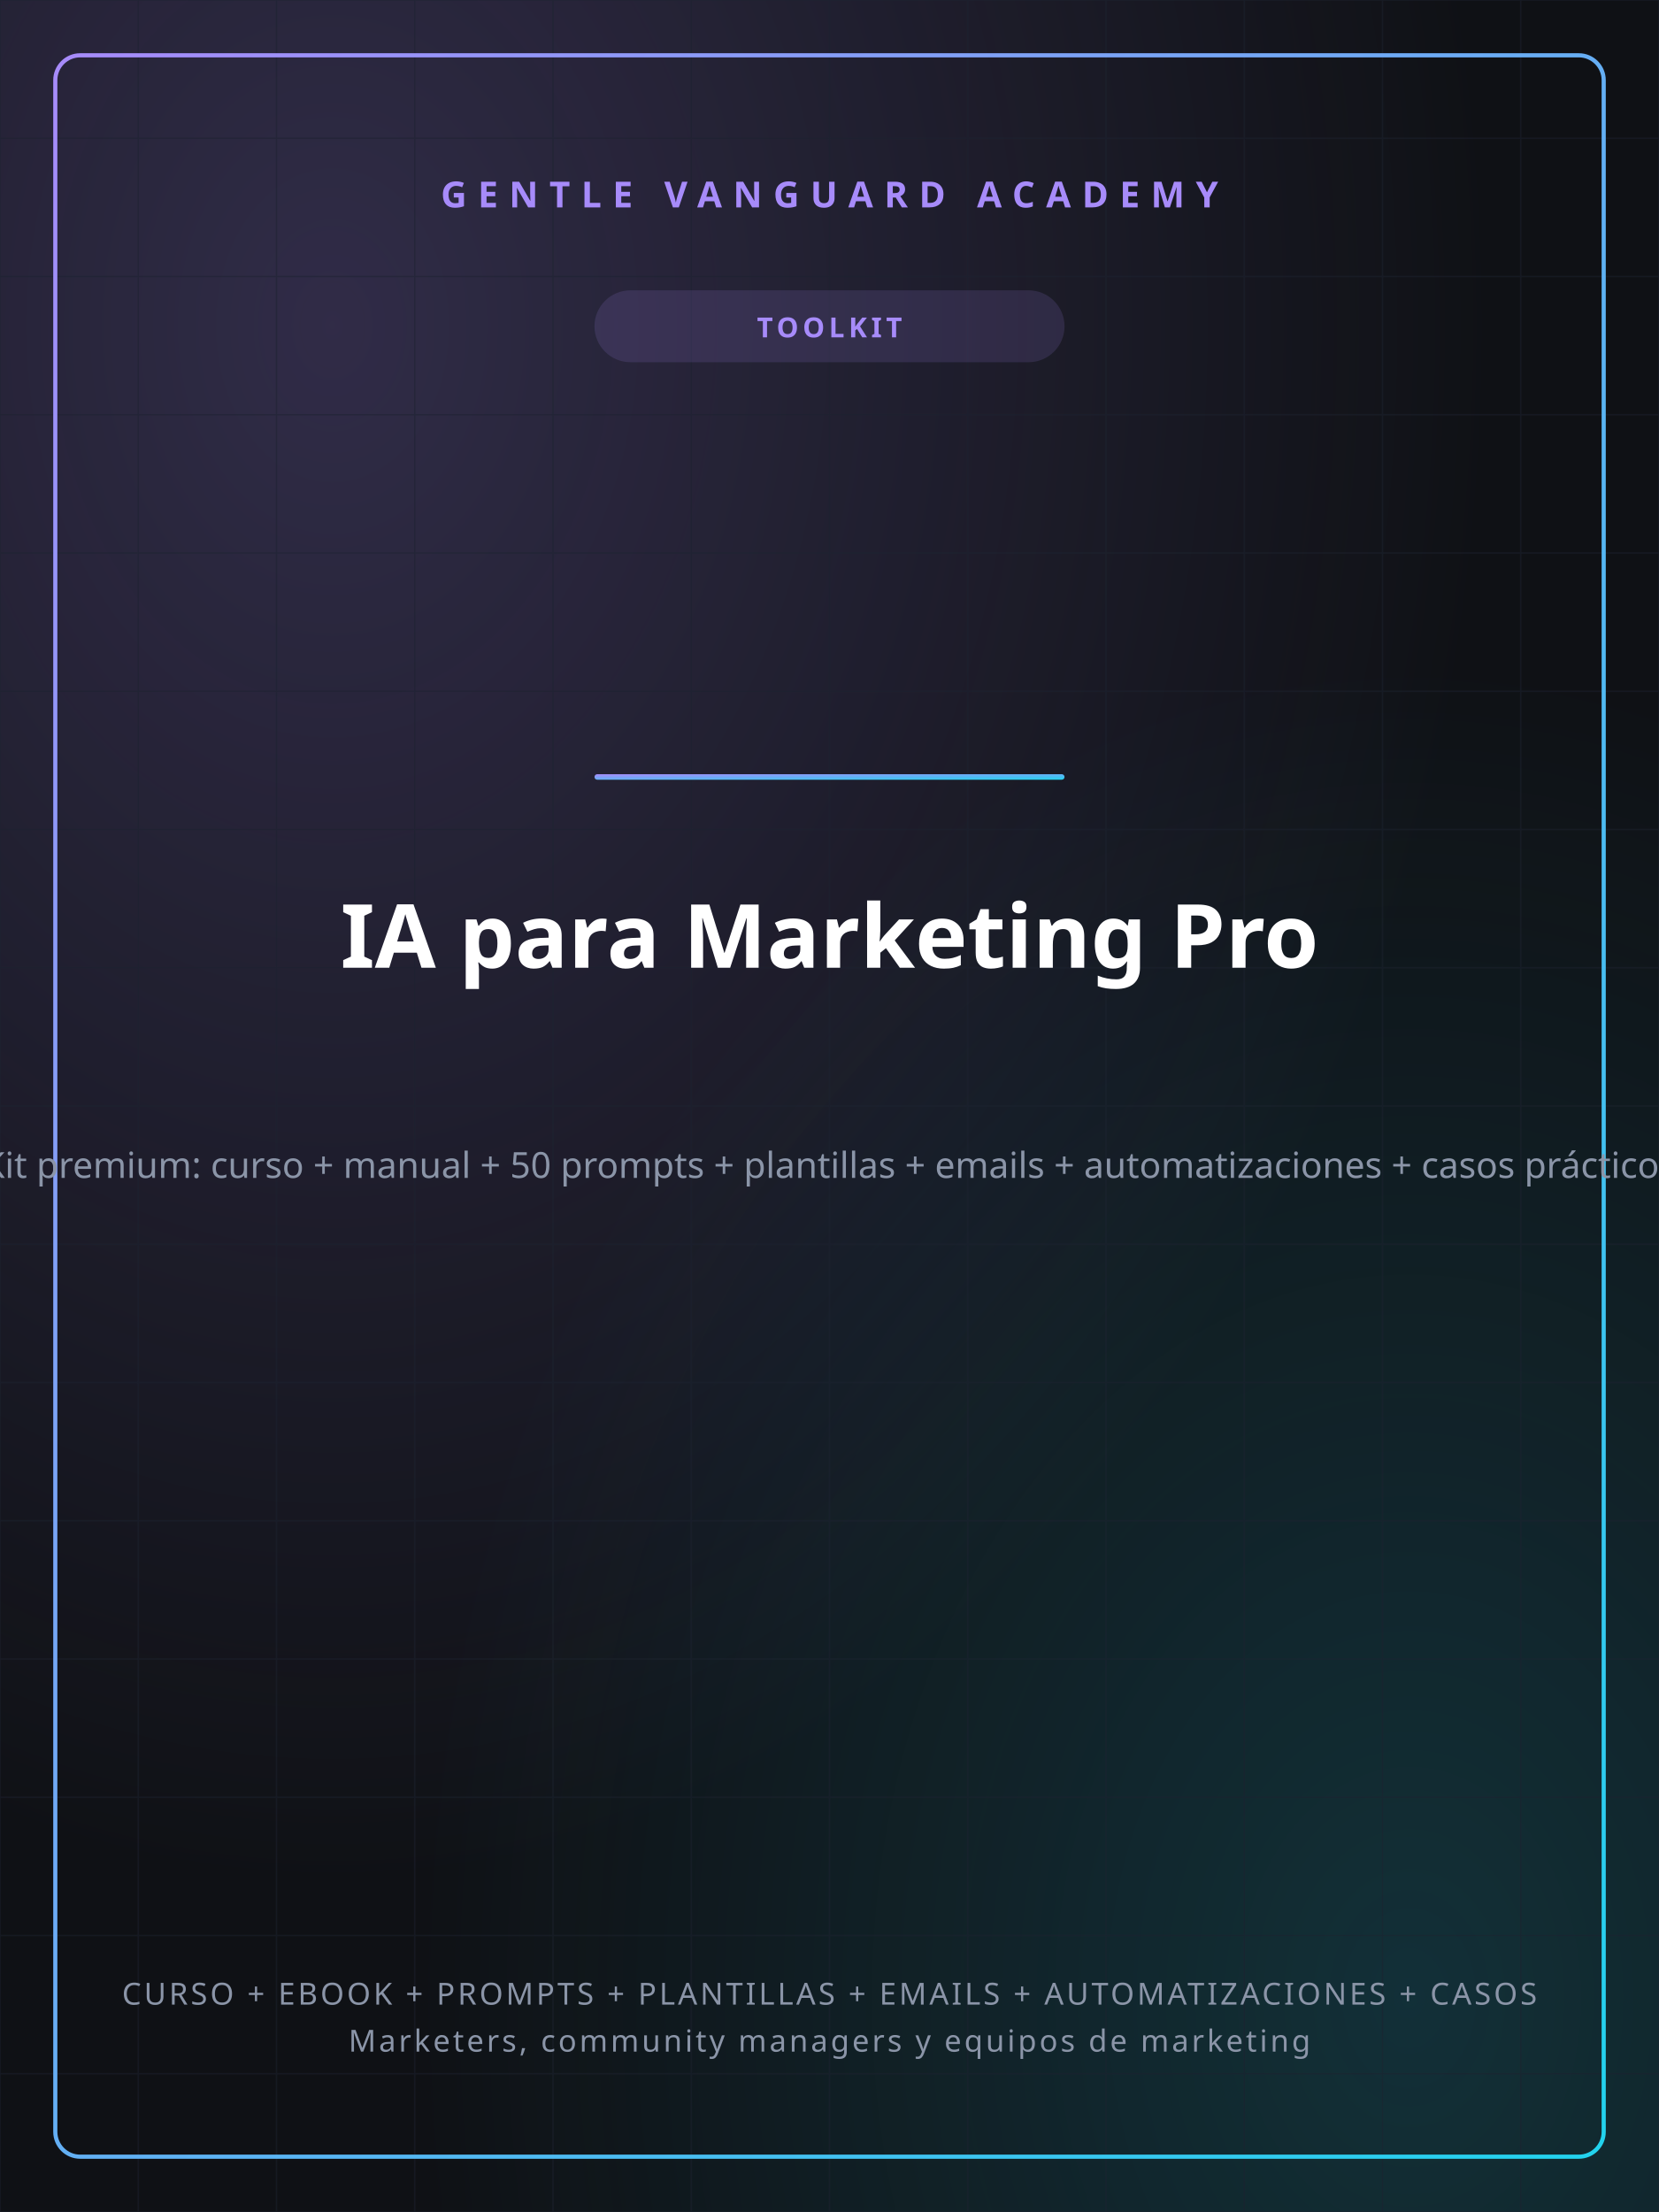
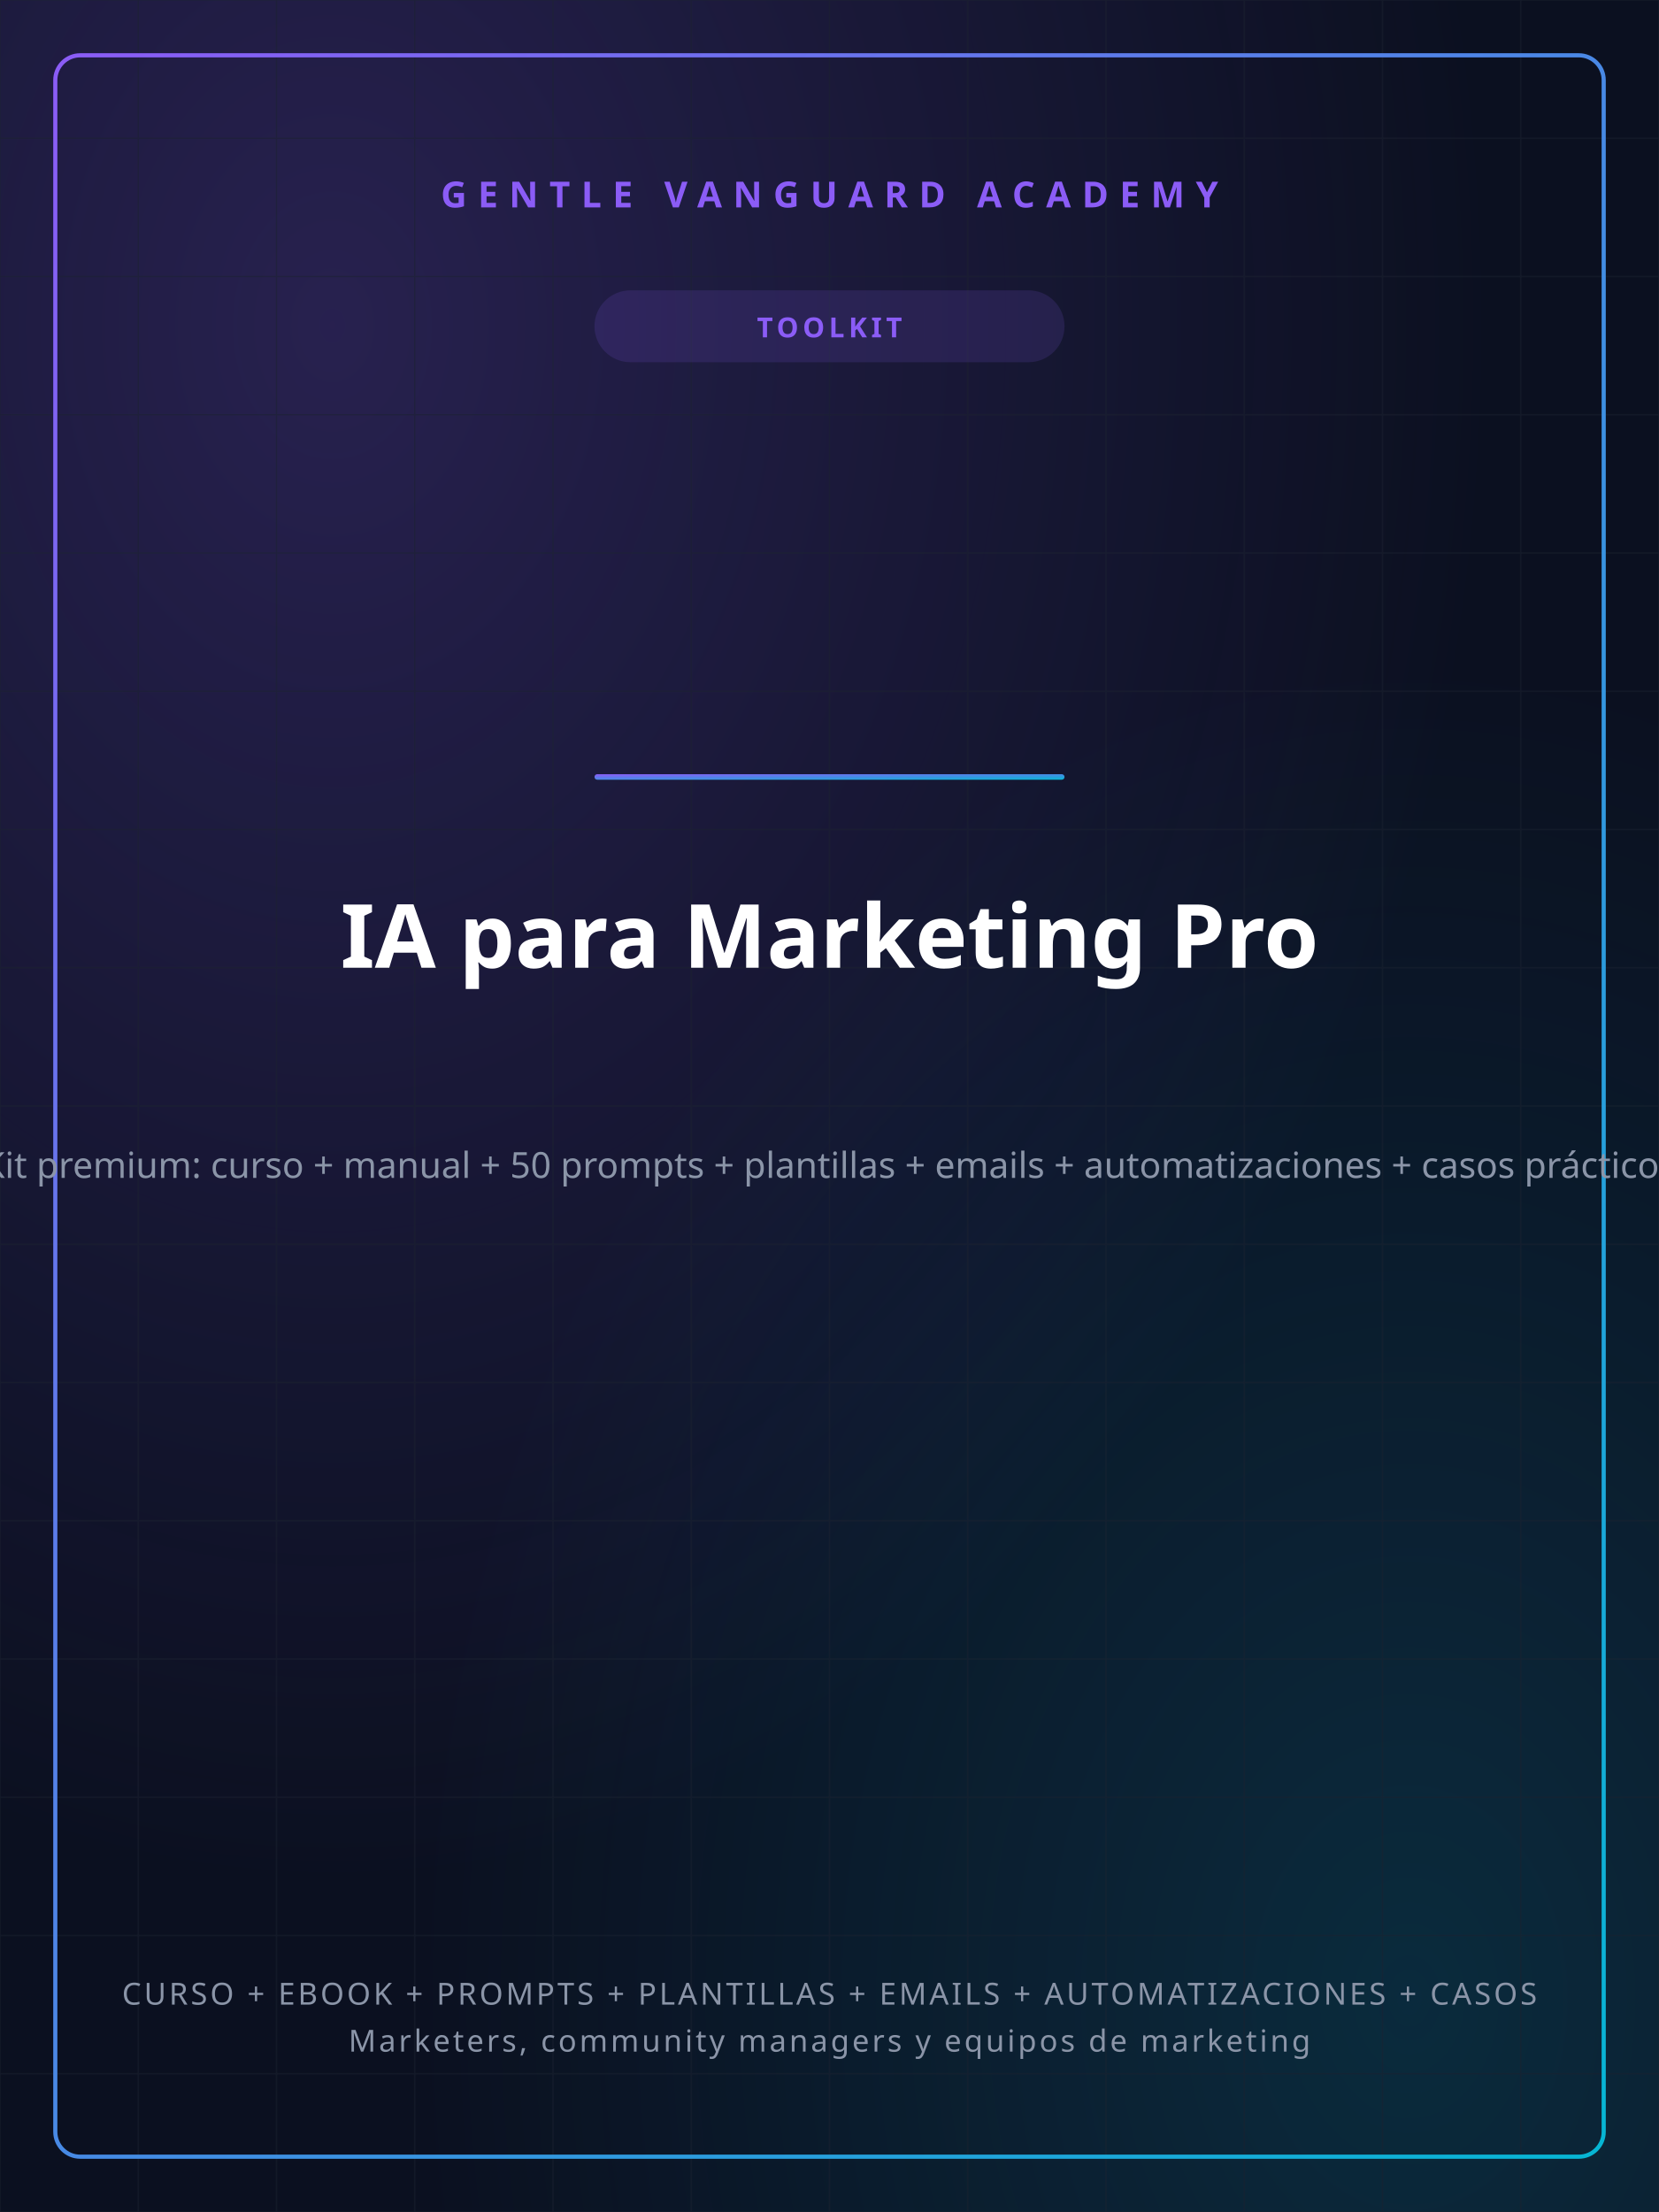
<svg xmlns="http://www.w3.org/2000/svg" width="1200" height="1600" viewBox="0 0 1200 1600">
  <defs>
    <linearGradient id="gvGrad" x1="0" y1="0" x2="1" y2="1">
-       <stop offset="0%" stop-color="#A78BFA" />
-       <stop offset="100%" stop-color="#22D3EE" />
+       <stop offset="0%" stop-color="#8B5CF6" />
+       <stop offset="100%" stop-color="#06B6D4" />
    </linearGradient>
    <radialGradient id="glowA" cx="0.2" cy="0.15" r="0.7">
-       <stop offset="0%" stop-color="#A78BFA" stop-opacity="0.22" />
-       <stop offset="100%" stop-color="#A78BFA" stop-opacity="0" />
+       <stop offset="0%" stop-color="#8B5CF6" stop-opacity="0.22" />
+       <stop offset="100%" stop-color="#8B5CF6" stop-opacity="0" />
    </radialGradient>
    <radialGradient id="glowB" cx="0.85" cy="0.9" r="0.6">
-       <stop offset="0%" stop-color="#22D3EE" stop-opacity="0.16" />
-       <stop offset="100%" stop-color="#22D3EE" stop-opacity="0" />
+       <stop offset="0%" stop-color="#06B6D4" stop-opacity="0.16" />
+       <stop offset="100%" stop-color="#06B6D4" stop-opacity="0" />
    </radialGradient>
  </defs>
-   <rect width="1200" height="1600" fill="#0F1115" />
+   <rect width="1200" height="1600" fill="#0B1020" />
  <rect width="1200" height="1600" fill="url(#glowA)" />
  <rect width="1200" height="1600" fill="url(#glowB)" />
  <g stroke="#1c2230" stroke-width="1" opacity="0.5">
    <line x1="0" y1="0" x2="0" y2="1600" />
    <line x1="100" y1="0" x2="100" y2="1600" />
    <line x1="200" y1="0" x2="200" y2="1600" />
    <line x1="300" y1="0" x2="300" y2="1600" />
    <line x1="400" y1="0" x2="400" y2="1600" />
    <line x1="500" y1="0" x2="500" y2="1600" />
    <line x1="600" y1="0" x2="600" y2="1600" />
    <line x1="700" y1="0" x2="700" y2="1600" />
    <line x1="800" y1="0" x2="800" y2="1600" />
    <line x1="900" y1="0" x2="900" y2="1600" />
    <line x1="1000" y1="0" x2="1000" y2="1600" />
    <line x1="1100" y1="0" x2="1100" y2="1600" />
    <line x1="1200" y1="0" x2="1200" y2="1600" />
    <line x1="0" y1="0" x2="1200" y2="0" />
    <line x1="0" y1="100" x2="1200" y2="100" />
    <line x1="0" y1="200" x2="1200" y2="200" />
    <line x1="0" y1="300" x2="1200" y2="300" />
    <line x1="0" y1="400" x2="1200" y2="400" />
    <line x1="0" y1="500" x2="1200" y2="500" />
    <line x1="0" y1="600" x2="1200" y2="600" />
    <line x1="0" y1="700" x2="1200" y2="700" />
    <line x1="0" y1="800" x2="1200" y2="800" />
    <line x1="0" y1="900" x2="1200" y2="900" />
    <line x1="0" y1="1000" x2="1200" y2="1000" />
    <line x1="0" y1="1100" x2="1200" y2="1100" />
    <line x1="0" y1="1200" x2="1200" y2="1200" />
    <line x1="0" y1="1300" x2="1200" y2="1300" />
    <line x1="0" y1="1400" x2="1200" y2="1400" />
    <line x1="0" y1="1500" x2="1200" y2="1500" />
    <line x1="0" y1="1600" x2="1200" y2="1600" />
  </g>
  <rect x="40" y="40" width="1120" height="1520" fill="none" stroke="url(#gvGrad)" stroke-width="3" rx="18" />
-   <text x="600" y="150" text-anchor="middle" font-family="'Space Grotesk','Segoe UI',sans-serif" font-size="26" font-weight="700" fill="#A78BFA" letter-spacing="8">GENTLE VANGUARD ACADEMY</text>
-   <rect x="430" y="210" width="340" height="52" rx="26" fill="#A78BFA" opacity="0.14" />
-   <text x="600" y="244" text-anchor="middle" font-family="'Space Grotesk','Segoe UI',sans-serif" font-size="20" font-weight="700" fill="#A78BFA" letter-spacing="3">TOOLKIT</text>
+   <text x="600" y="150" text-anchor="middle" font-family="'Space Grotesk','Segoe UI',sans-serif" font-size="26" font-weight="700" fill="#8B5CF6" letter-spacing="8">GENTLE VANGUARD ACADEMY</text>
+   <rect x="430" y="210" width="340" height="52" rx="26" fill="#8B5CF6" opacity="0.14" />
+   <text x="600" y="244" text-anchor="middle" font-family="'Space Grotesk','Segoe UI',sans-serif" font-size="20" font-weight="700" fill="#8B5CF6" letter-spacing="3">TOOLKIT</text>
  <rect x="430" y="560" width="340" height="4" rx="2" fill="url(#gvGrad)" />
  <text x="600" y="700" text-anchor="middle" font-family="'Space Grotesk','Segoe UI',sans-serif" font-size="64" font-weight="800" fill="#ffffff">IA para Marketing Pro</text>
  <text x="600" y="852" text-anchor="middle" font-family="'Space Grotesk','Segoe UI',sans-serif" font-size="26" font-weight="400" fill="#8b95a8">Kit premium: curso + manual + 50 prompts + plantillas + emails + automatizaciones + casos prácticos</text>
  <text x="600" y="1450" text-anchor="middle" font-family="'Space Grotesk','Segoe UI',sans-serif" font-size="22" font-weight="500" fill="#8b95a8" letter-spacing="2">CURSO + EBOOK + PROMPTS + PLANTILLAS + EMAILS + AUTOMATIZACIONES + CASOS</text>
  <text x="600" y="1484" text-anchor="middle" font-family="'Space Grotesk','Segoe UI',sans-serif" font-size="22" font-weight="500" fill="#8b95a8" letter-spacing="2">Marketers, community managers y equipos de marketing</text>
</svg>
